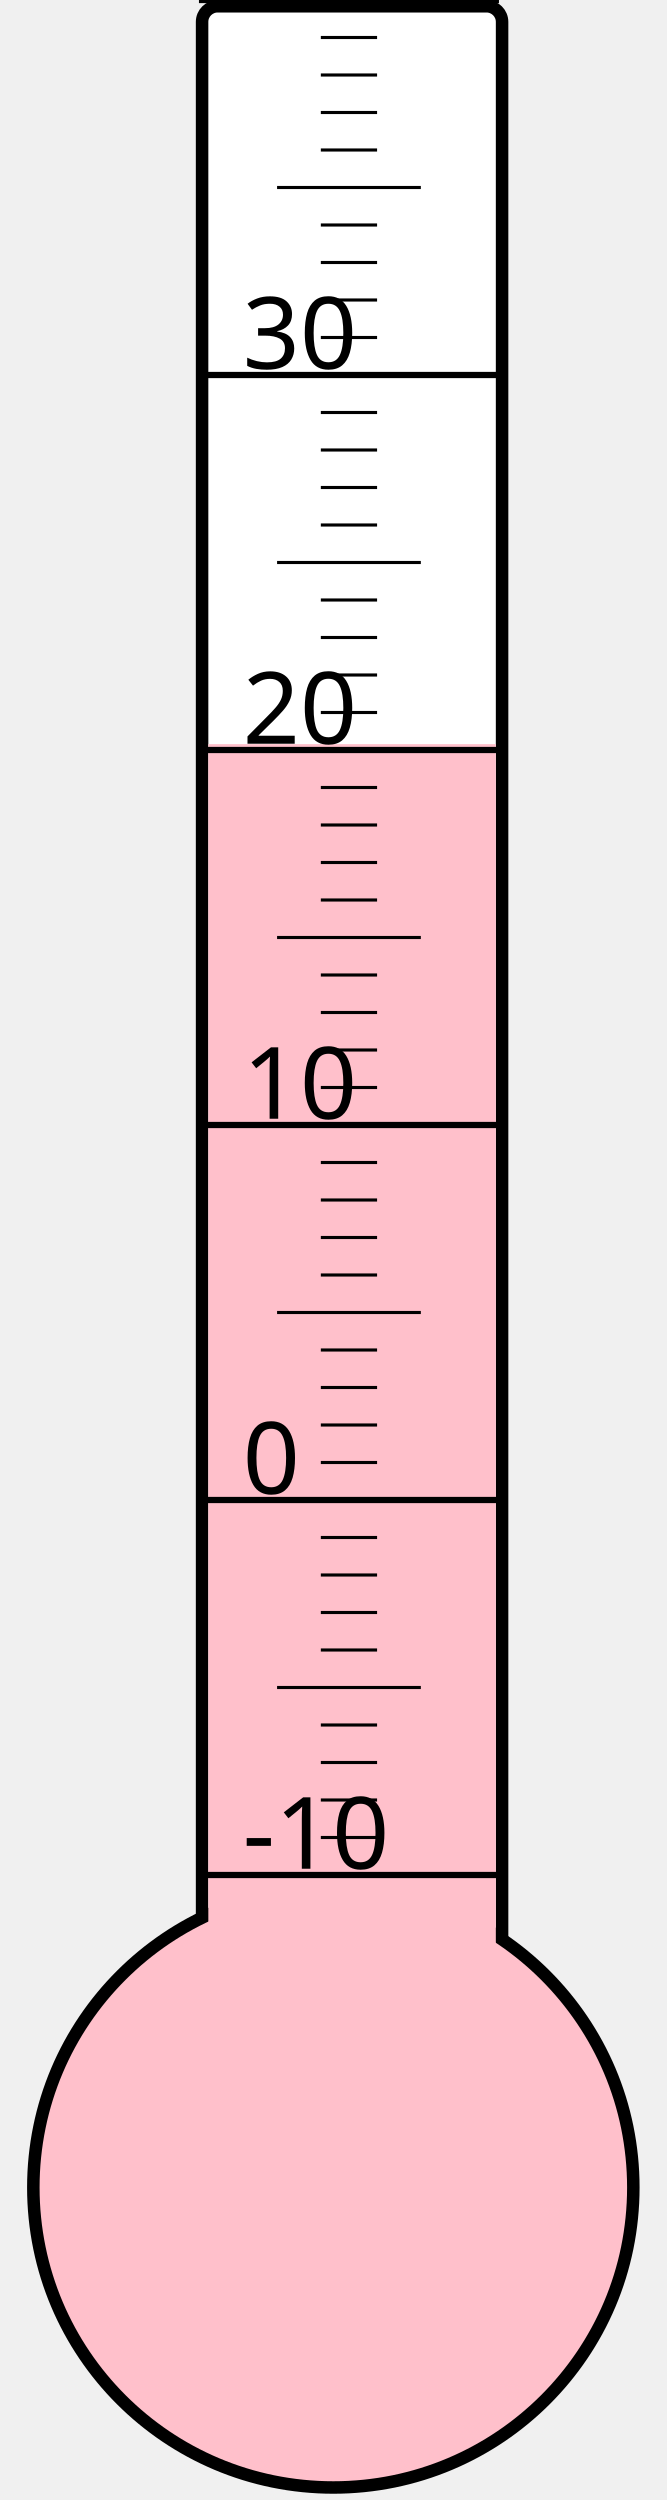
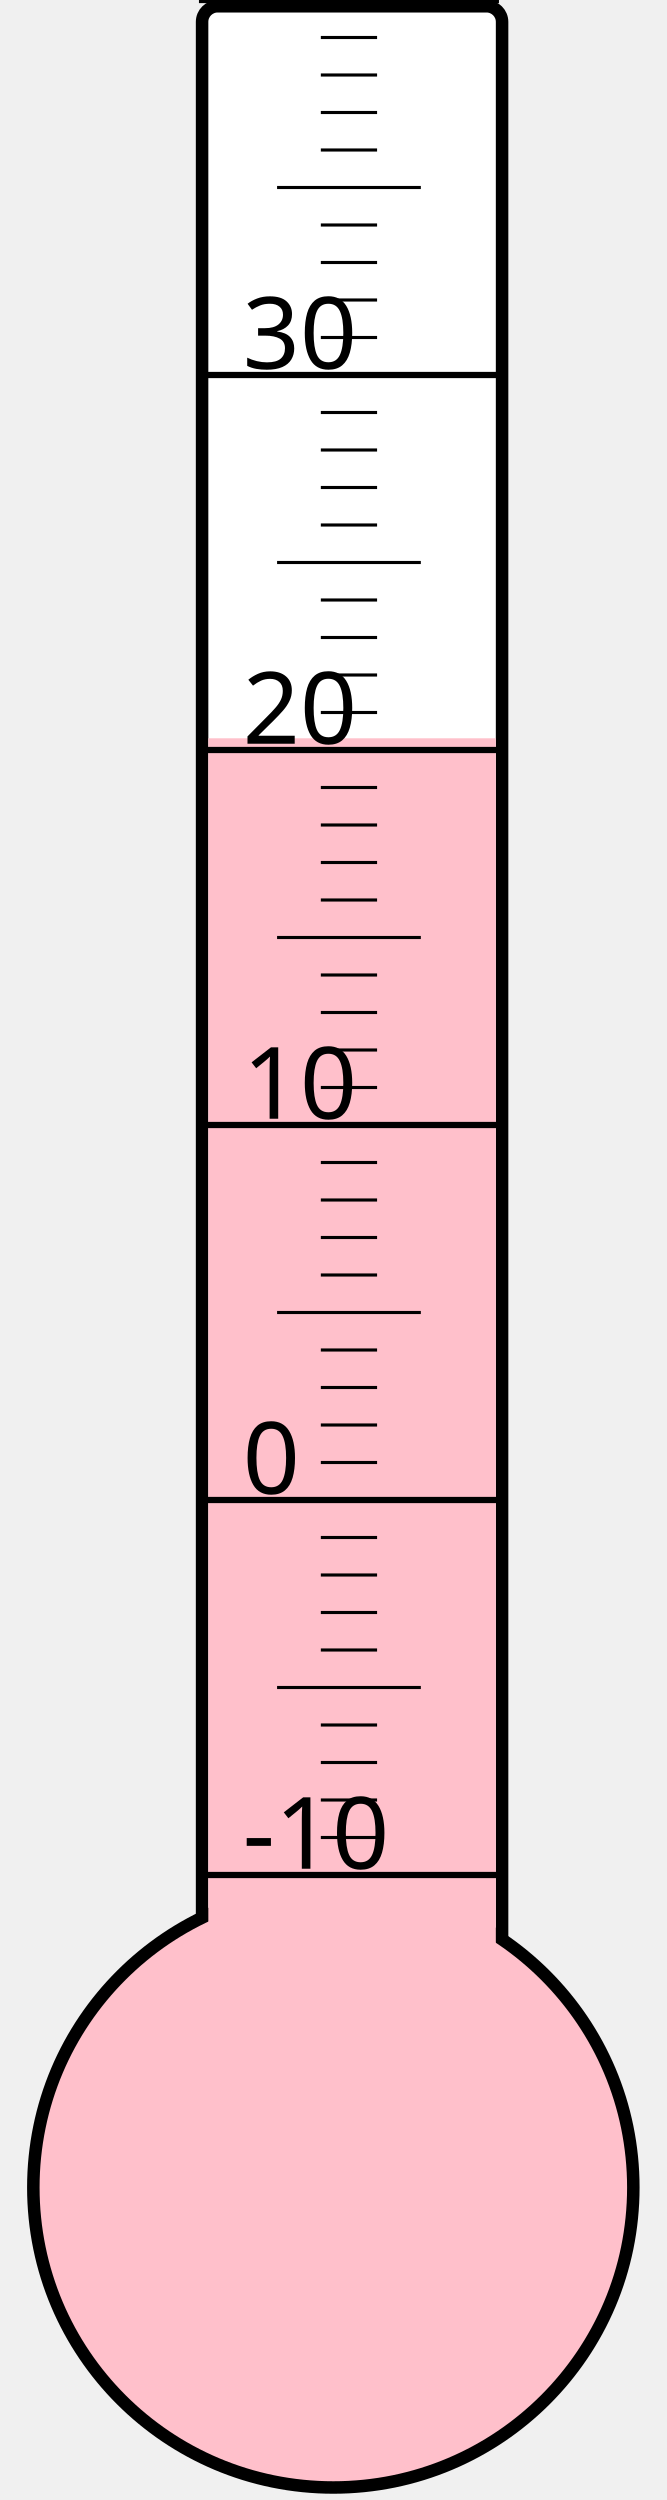
<svg xmlns="http://www.w3.org/2000/svg" width="40px" height="150px" viewBox="0 0 200 800">
  <rect width="200" height="800" x="0" y="0" style="fill: #ffffeb; fill-opacity: 0;" />
  <rect width="96" height="680" x="58" y="2" rx="5" ry="5" style="fill: white; fill-opacity: 1; stroke: black; stroke-width: 4;" />
  <circle cx="100" cy="700" r="96" style="fill: pink; stroke: black; stroke-width: 4;" />
-   <rect width="92" height="461.875" x="60" y="238.125" style="fill: pink; fill-opacity: 1; stroke-width: 0;" />
+   <rect width="92" height="463.75" x="60" y="236.25" style="fill: pink; fill-opacity: 1; stroke-width: 0;" />
  <text x="71" y="598" style="font-family: sans-serif; font-size: 24pt;">-10</text>
  <text x="71" y="478" style="font-family: sans-serif; font-size: 24pt;">0</text>
  <text x="71" y="358" style="font-family: sans-serif; font-size: 24pt;">10</text>
  <text x="71" y="238" style="font-family: sans-serif; font-size: 24pt;">20</text>
  <text x="71" y="118" style="font-family: sans-serif; font-size: 24pt;">30</text>
  <g style="stroke: black;">
    <line x1="57" y1="600" x2="153" y2="600" style="stroke-width: 2;" />
    <line x1="96" y1="588" x2="114" y2="588" style="stroke-width: 1;" />
    <line x1="96" y1="576" x2="114" y2="576" style="stroke-width: 1;" />
    <line x1="96" y1="564" x2="114" y2="564" style="stroke-width: 1;" />
    <line x1="96" y1="552" x2="114" y2="552" style="stroke-width: 1;" />
    <line x1="82" y1="540" x2="128" y2="540" style="stroke-width: 1;" />
    <line x1="96" y1="528" x2="114" y2="528" style="stroke-width: 1;" />
    <line x1="96" y1="516" x2="114" y2="516" style="stroke-width: 1;" />
    <line x1="96" y1="504" x2="114" y2="504" style="stroke-width: 1;" />
    <line x1="96" y1="492" x2="114" y2="492" style="stroke-width: 1;" />
    <line x1="57" y1="480" x2="153" y2="480" style="stroke-width: 2;" />
    <line x1="96" y1="468" x2="114" y2="468" style="stroke-width: 1;" />
    <line x1="96" y1="456" x2="114" y2="456" style="stroke-width: 1;" />
    <line x1="96" y1="444" x2="114" y2="444" style="stroke-width: 1;" />
    <line x1="96" y1="432" x2="114" y2="432" style="stroke-width: 1;" />
    <line x1="82" y1="420" x2="128" y2="420" style="stroke-width: 1;" />
    <line x1="96" y1="408" x2="114" y2="408" style="stroke-width: 1;" />
    <line x1="96" y1="396" x2="114" y2="396" style="stroke-width: 1;" />
    <line x1="96" y1="384" x2="114" y2="384" style="stroke-width: 1;" />
    <line x1="96" y1="372" x2="114" y2="372" style="stroke-width: 1;" />
    <line x1="57" y1="360" x2="153" y2="360" style="stroke-width: 2;" />
    <line x1="96" y1="348" x2="114" y2="348" style="stroke-width: 1;" />
    <line x1="96" y1="336" x2="114" y2="336" style="stroke-width: 1;" />
    <line x1="96" y1="324" x2="114" y2="324" style="stroke-width: 1;" />
    <line x1="96" y1="312" x2="114" y2="312" style="stroke-width: 1;" />
    <line x1="82" y1="300" x2="128" y2="300" style="stroke-width: 1;" />
    <line x1="96" y1="288" x2="114" y2="288" style="stroke-width: 1;" />
    <line x1="96" y1="276" x2="114" y2="276" style="stroke-width: 1;" />
    <line x1="96" y1="264" x2="114" y2="264" style="stroke-width: 1;" />
    <line x1="96" y1="252" x2="114" y2="252" style="stroke-width: 1;" />
    <line x1="57" y1="240" x2="153" y2="240" style="stroke-width: 2;" />
    <line x1="96" y1="228" x2="114" y2="228" style="stroke-width: 1;" />
    <line x1="96" y1="216" x2="114" y2="216" style="stroke-width: 1;" />
    <line x1="96" y1="204" x2="114" y2="204" style="stroke-width: 1;" />
    <line x1="96" y1="192" x2="114" y2="192" style="stroke-width: 1;" />
    <line x1="82" y1="180" x2="128" y2="180" style="stroke-width: 1;" />
    <line x1="96" y1="168" x2="114" y2="168" style="stroke-width: 1;" />
    <line x1="96" y1="156" x2="114" y2="156" style="stroke-width: 1;" />
    <line x1="96" y1="144" x2="114" y2="144" style="stroke-width: 1;" />
    <line x1="96" y1="132" x2="114" y2="132" style="stroke-width: 1;" />
    <line x1="57" y1="120" x2="153" y2="120" style="stroke-width: 2;" />
    <line x1="96" y1="108" x2="114" y2="108" style="stroke-width: 1;" />
    <line x1="96" y1="96" x2="114" y2="96" style="stroke-width: 1;" />
    <line x1="96" y1="84" x2="114" y2="84" style="stroke-width: 1;" />
    <line x1="96" y1="72" x2="114" y2="72" style="stroke-width: 1;" />
    <line x1="82" y1="60" x2="128" y2="60" style="stroke-width: 1;" />
    <line x1="96" y1="48" x2="114" y2="48" style="stroke-width: 1;" />
    <line x1="96" y1="36" x2="114" y2="36" style="stroke-width: 1;" />
    <line x1="96" y1="24" x2="114" y2="24" style="stroke-width: 1;" />
    <line x1="96" y1="12" x2="114" y2="12" style="stroke-width: 1;" />
    <line x1="57" y1="0" x2="153" y2="0" style="stroke-width: 2;" />
  </g>
</svg>
